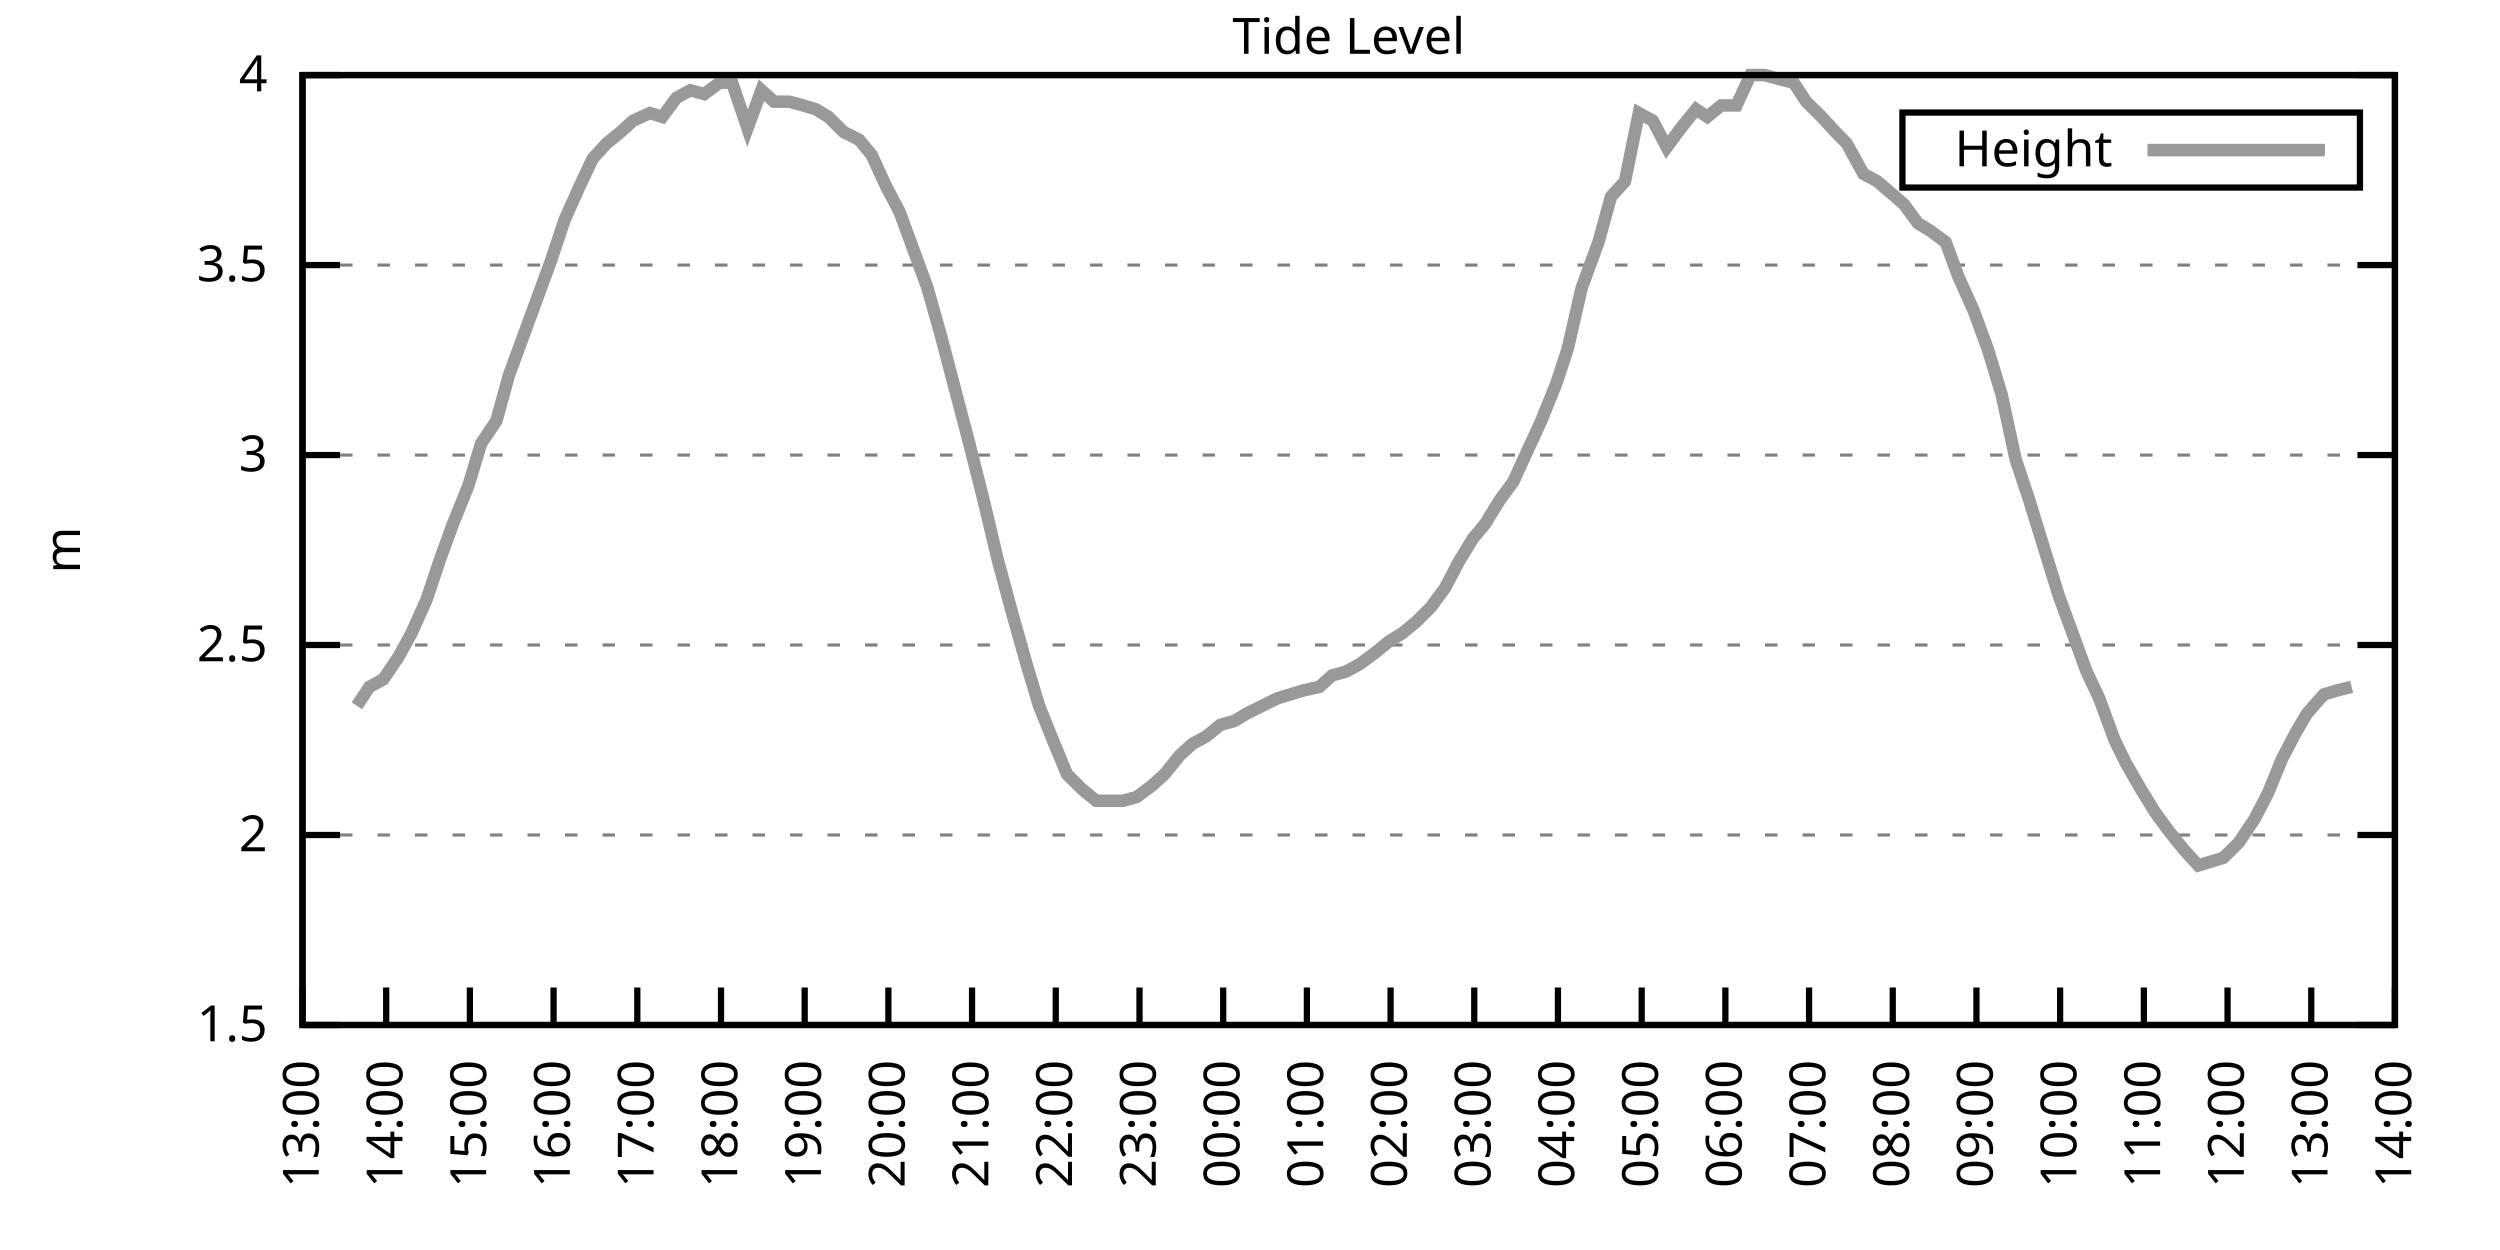
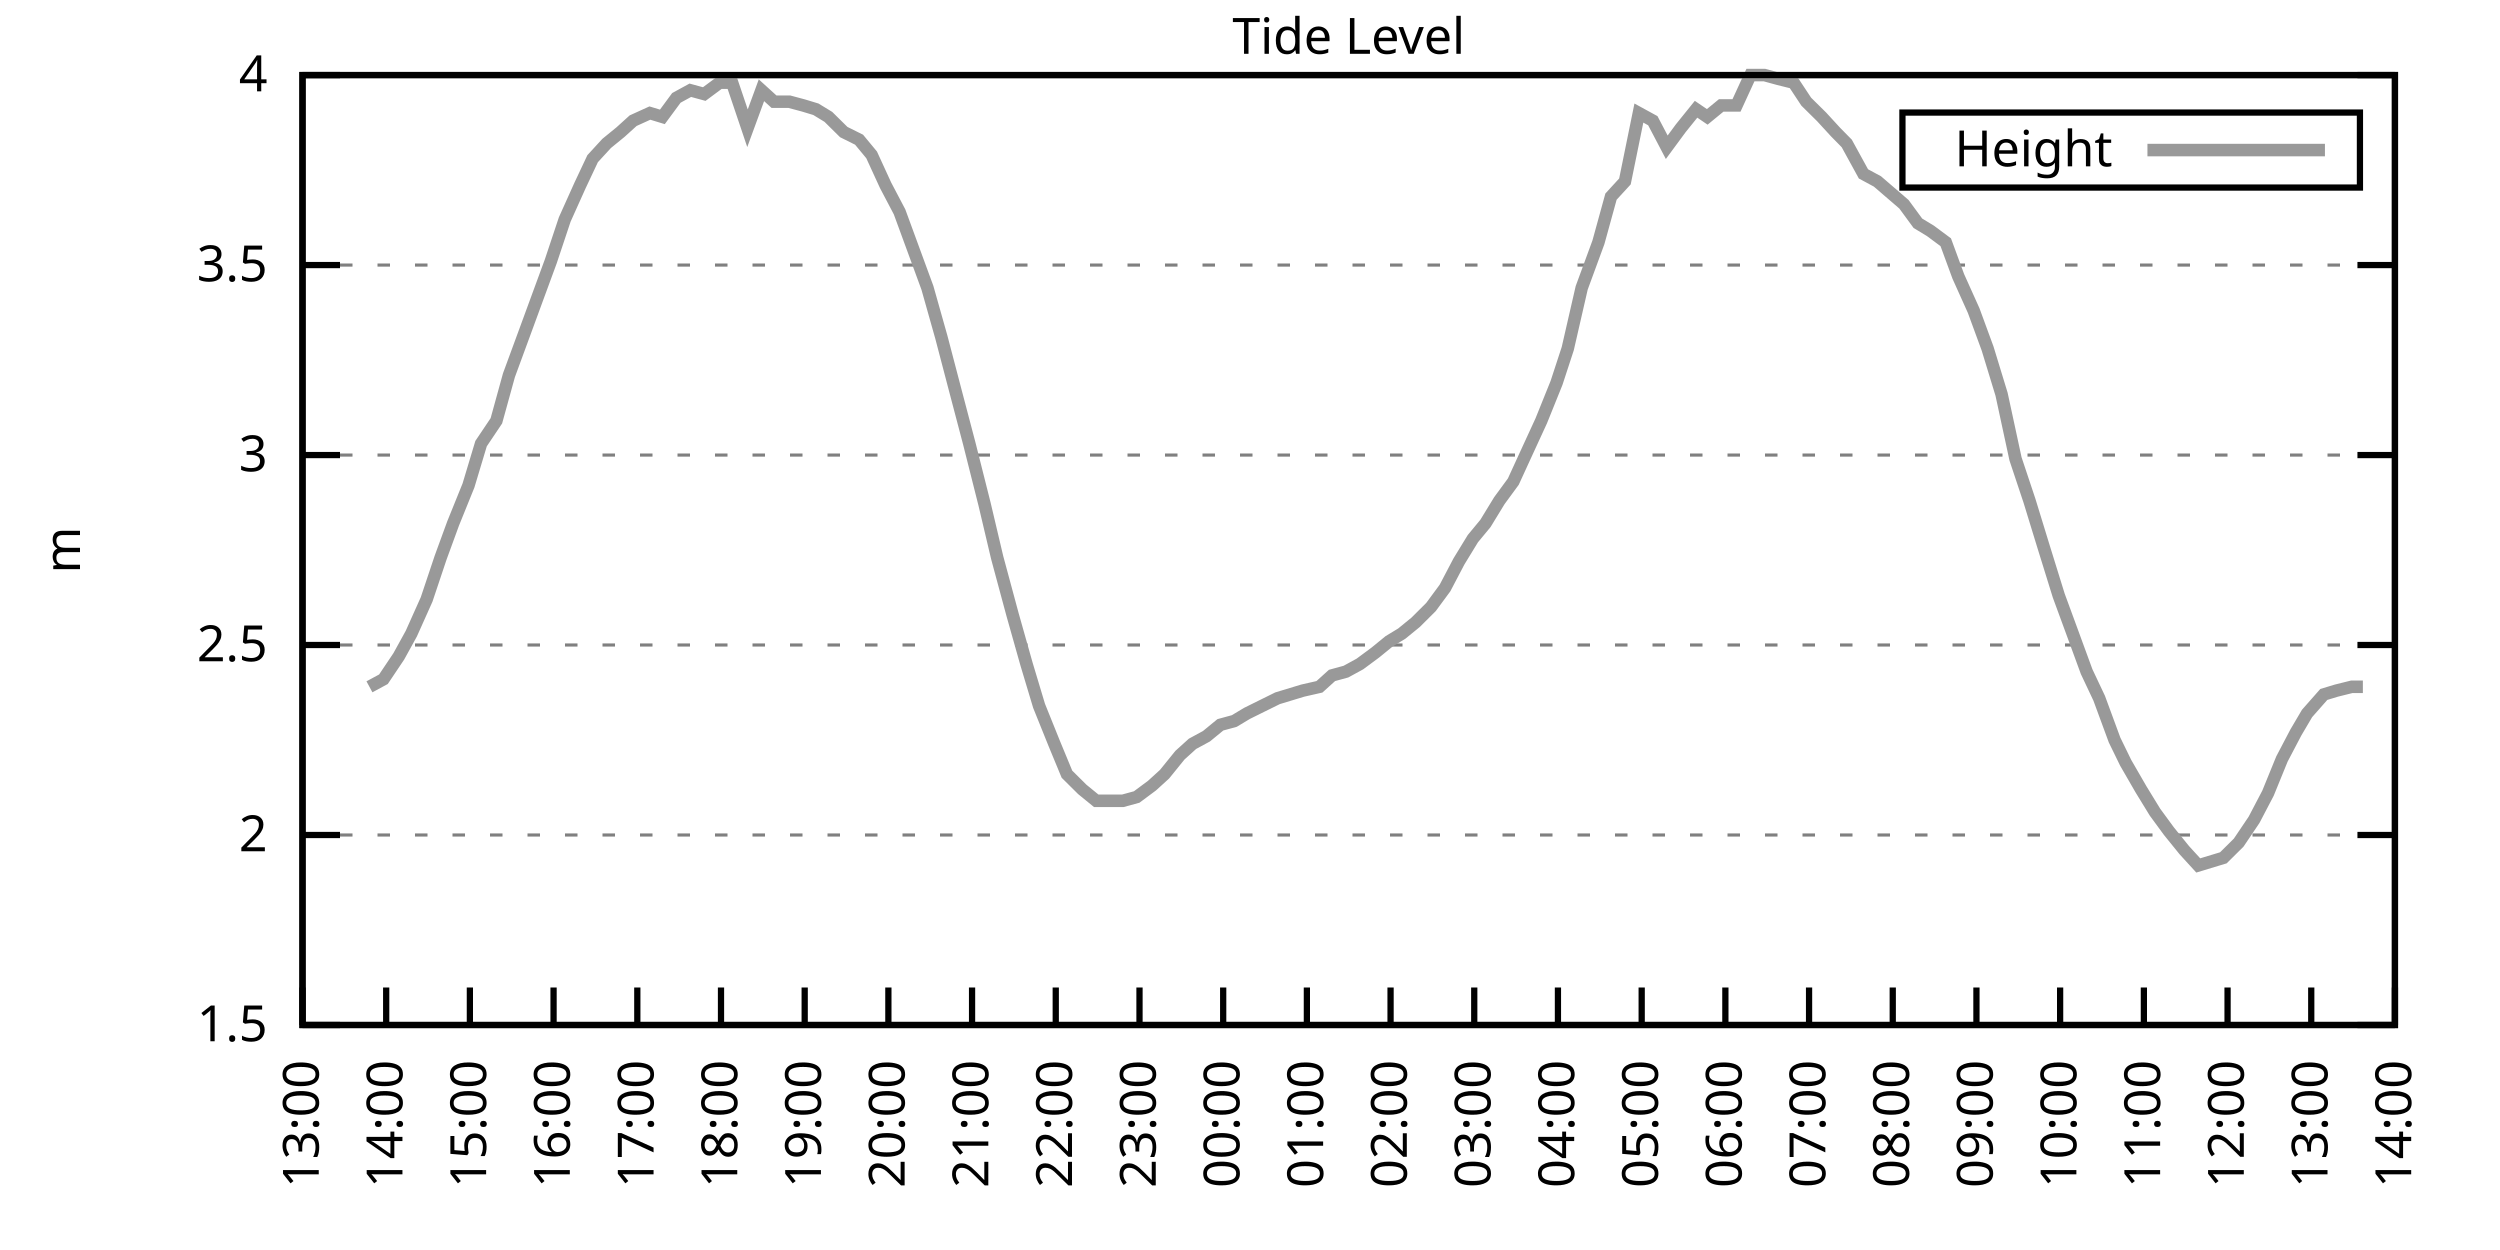
<svg xmlns="http://www.w3.org/2000/svg" xmlns:xlink="http://www.w3.org/1999/xlink" width="400" height="200" viewBox="0 0 400 200">
  <g id="gnuplot_canvas">
    <rect x="0" y="0" width="400" height="200" fill="none" />
    <defs>
      <circle id="gpDot" r="0.5" stroke-width="0.5" stroke="currentColor" />
      <path id="gpPt0" stroke-width="0.333" stroke="currentColor" d="M-1,0 h2 M0,-1 v2" />
      <path id="gpPt1" stroke-width="0.333" stroke="currentColor" d="M-1,-1 L1,1 M1,-1 L-1,1" />
      <path id="gpPt2" stroke-width="0.333" stroke="currentColor" d="M-1,0 L1,0 M0,-1 L0,1 M-1,-1 L1,1 M-1,1 L1,-1" />
      <rect id="gpPt3" stroke-width="0.333" stroke="currentColor" x="-1" y="-1" width="2" height="2" />
      <rect id="gpPt4" stroke-width="0.333" stroke="currentColor" fill="currentColor" x="-1" y="-1" width="2" height="2" />
      <circle id="gpPt5" stroke-width="0.333" stroke="currentColor" cx="0" cy="0" r="1" />
      <use xlink:href="#gpPt5" id="gpPt6" fill="currentColor" stroke="none" />
      <path id="gpPt7" stroke-width="0.333" stroke="currentColor" d="M0,-1.33 L-1.33,0.67 L1.33,0.67 z" />
      <use xlink:href="#gpPt7" id="gpPt8" fill="currentColor" stroke="none" />
      <use xlink:href="#gpPt7" id="gpPt9" stroke="currentColor" transform="rotate(180)" />
      <use xlink:href="#gpPt9" id="gpPt10" fill="currentColor" stroke="none" />
      <use xlink:href="#gpPt3" id="gpPt11" stroke="currentColor" transform="rotate(45)" />
      <use xlink:href="#gpPt11" id="gpPt12" fill="currentColor" stroke="none" />
      <path id="gpPt13" stroke-width="0.333" stroke="currentColor" d="M0,1.330 L1.265,0.411 L0.782,-1.067 L-0.782,-1.076 L-1.265,0.411 z" />
      <use xlink:href="#gpPt13" id="gpPt14" fill="currentColor" stroke="none" />
      <filter id="textbox" filterUnits="objectBoundingBox" x="0" y="0" height="1" width="1">
        <feFlood flood-color="white" flood-opacity="1" result="bgnd" />
        <feComposite in="SourceGraphic" in2="bgnd" operator="atop" />
      </filter>
      <filter id="greybox" filterUnits="objectBoundingBox" x="0" y="0" height="1" width="1">
        <feFlood flood-color="lightgrey" flood-opacity="1" result="grey" />
        <feComposite in="SourceGraphic" in2="grey" operator="atop" />
      </filter>
    </defs>
    <g fill="none" color="white" stroke="currentColor" stroke-width="1.00" stroke-linecap="butt" stroke-linejoin="miter">
</g>
    <g fill="none" color="black" stroke="currentColor" stroke-width="1.00" stroke-linecap="butt" stroke-linejoin="miter">
      <g stroke="none" shape-rendering="crispEdges">
        <polygon fill="rgb(255, 255, 255)" points="48.40,164.00 383.18,164.00 383.18,12.02 48.40,12.02 " />
      </g>
    </g>
    <g fill="none" color="black" stroke="currentColor" stroke-width="1.00" stroke-linecap="butt" stroke-linejoin="miter">
</g>
    <g fill="none" color="black" stroke="black" stroke-width="0.50" stroke-linecap="butt" stroke-linejoin="miter">
</g>
    <g fill="none" color="gray" stroke="currentColor" stroke-width="0.50" stroke-linecap="butt" stroke-linejoin="miter">
      <path stroke="gray" stroke-dasharray="2,4" class="gridline" d="M48.40,164.00 L383.19,164.00  " />
    </g>
    <g fill="none" color="gray" stroke="gray" stroke-width="1.00" stroke-linecap="butt" stroke-linejoin="miter">
</g>
    <g fill="none" color="black" stroke="currentColor" stroke-width="1.00" stroke-linecap="butt" stroke-linejoin="miter">
      <path stroke="black" d="M48.40,164.00 L54.40,164.00 M383.19,164.00 L377.19,164.00  " />
      <g transform="translate(42.80,166.60)" stroke="none" fill="black" font-family="Sans" font-size="8.00" text-anchor="end">
        <text>
          <tspan font-family="Sans"> 1.5</tspan>
        </text>
      </g>
    </g>
    <g fill="none" color="black" stroke="currentColor" stroke-width="1.00" stroke-linecap="butt" stroke-linejoin="miter">
</g>
    <g fill="none" color="black" stroke="black" stroke-width="0.50" stroke-linecap="butt" stroke-linejoin="miter">
</g>
    <g fill="none" color="gray" stroke="currentColor" stroke-width="0.50" stroke-linecap="butt" stroke-linejoin="miter">
      <path stroke="gray" stroke-dasharray="2,4" class="gridline" d="M48.40,133.60 L383.19,133.60  " />
    </g>
    <g fill="none" color="gray" stroke="gray" stroke-width="1.00" stroke-linecap="butt" stroke-linejoin="miter">
</g>
    <g fill="none" color="black" stroke="currentColor" stroke-width="1.00" stroke-linecap="butt" stroke-linejoin="miter">
      <path stroke="black" d="M48.40,133.60 L54.40,133.60 M383.19,133.60 L377.19,133.60  " />
      <g transform="translate(42.80,136.20)" stroke="none" fill="black" font-family="Sans" font-size="8.00" text-anchor="end">
        <text>
          <tspan font-family="Sans"> 2</tspan>
        </text>
      </g>
    </g>
    <g fill="none" color="black" stroke="currentColor" stroke-width="1.00" stroke-linecap="butt" stroke-linejoin="miter">
</g>
    <g fill="none" color="black" stroke="black" stroke-width="0.50" stroke-linecap="butt" stroke-linejoin="miter">
</g>
    <g fill="none" color="gray" stroke="currentColor" stroke-width="0.50" stroke-linecap="butt" stroke-linejoin="miter">
      <path stroke="gray" stroke-dasharray="2,4" class="gridline" d="M48.40,103.20 L383.19,103.20  " />
    </g>
    <g fill="none" color="gray" stroke="gray" stroke-width="1.00" stroke-linecap="butt" stroke-linejoin="miter">
</g>
    <g fill="none" color="black" stroke="currentColor" stroke-width="1.00" stroke-linecap="butt" stroke-linejoin="miter">
      <path stroke="black" d="M48.40,103.20 L54.40,103.20 M383.19,103.20 L377.19,103.20  " />
      <g transform="translate(42.80,105.80)" stroke="none" fill="black" font-family="Sans" font-size="8.00" text-anchor="end">
        <text>
          <tspan font-family="Sans"> 2.5</tspan>
        </text>
      </g>
    </g>
    <g fill="none" color="black" stroke="currentColor" stroke-width="1.00" stroke-linecap="butt" stroke-linejoin="miter">
</g>
    <g fill="none" color="black" stroke="black" stroke-width="0.50" stroke-linecap="butt" stroke-linejoin="miter">
</g>
    <g fill="none" color="gray" stroke="currentColor" stroke-width="0.50" stroke-linecap="butt" stroke-linejoin="miter">
      <path stroke="gray" stroke-dasharray="2,4" class="gridline" d="M48.40,72.81 L383.19,72.81  " />
    </g>
    <g fill="none" color="gray" stroke="gray" stroke-width="1.00" stroke-linecap="butt" stroke-linejoin="miter">
</g>
    <g fill="none" color="black" stroke="currentColor" stroke-width="1.00" stroke-linecap="butt" stroke-linejoin="miter">
      <path stroke="black" d="M48.40,72.81 L54.40,72.81 M383.19,72.81 L377.19,72.81  " />
      <g transform="translate(42.80,75.41)" stroke="none" fill="black" font-family="Sans" font-size="8.00" text-anchor="end">
        <text>
          <tspan font-family="Sans"> 3</tspan>
        </text>
      </g>
    </g>
    <g fill="none" color="black" stroke="currentColor" stroke-width="1.00" stroke-linecap="butt" stroke-linejoin="miter">
</g>
    <g fill="none" color="black" stroke="black" stroke-width="0.50" stroke-linecap="butt" stroke-linejoin="miter">
</g>
    <g fill="none" color="gray" stroke="currentColor" stroke-width="0.50" stroke-linecap="butt" stroke-linejoin="miter">
      <path stroke="gray" stroke-dasharray="2,4" class="gridline" d="M48.40,42.41 L383.19,42.41  " />
    </g>
    <g fill="none" color="gray" stroke="gray" stroke-width="1.00" stroke-linecap="butt" stroke-linejoin="miter">
</g>
    <g fill="none" color="black" stroke="currentColor" stroke-width="1.00" stroke-linecap="butt" stroke-linejoin="miter">
      <path stroke="black" d="M48.40,42.41 L54.40,42.41 M383.19,42.41 L377.19,42.41  " />
      <g transform="translate(42.80,45.01)" stroke="none" fill="black" font-family="Sans" font-size="8.00" text-anchor="end">
        <text>
          <tspan font-family="Sans"> 3.5</tspan>
        </text>
      </g>
    </g>
    <g fill="none" color="black" stroke="currentColor" stroke-width="1.00" stroke-linecap="butt" stroke-linejoin="miter">
</g>
    <g fill="none" color="black" stroke="black" stroke-width="0.50" stroke-linecap="butt" stroke-linejoin="miter">
</g>
    <g fill="none" color="gray" stroke="currentColor" stroke-width="0.50" stroke-linecap="butt" stroke-linejoin="miter">
      <path stroke="gray" stroke-dasharray="2,4" class="gridline" d="M48.40,12.01 L383.19,12.01  " />
    </g>
    <g fill="none" color="gray" stroke="gray" stroke-width="1.00" stroke-linecap="butt" stroke-linejoin="miter">
</g>
    <g fill="none" color="black" stroke="currentColor" stroke-width="1.00" stroke-linecap="butt" stroke-linejoin="miter">
      <path stroke="black" d="M48.40,12.01 L54.40,12.01 M383.19,12.01 L377.19,12.01  " />
      <g transform="translate(42.80,14.61)" stroke="none" fill="black" font-family="Sans" font-size="8.00" text-anchor="end">
        <text>
          <tspan font-family="Sans"> 4</tspan>
        </text>
      </g>
    </g>
    <g fill="none" color="black" stroke="currentColor" stroke-width="1.00" stroke-linecap="butt" stroke-linejoin="miter">
      <path stroke="black" d="M48.40,164.00 L48.40,158.00  " />
      <g transform="translate(51.00,169.60) rotate(270.00)" stroke="none" fill="black" font-family="Sans" font-size="8.00" text-anchor="end">
        <text>
          <tspan font-family="Sans">13:00</tspan>
        </text>
      </g>
    </g>
    <g fill="none" color="black" stroke="currentColor" stroke-width="1.00" stroke-linecap="butt" stroke-linejoin="miter">
      <path stroke="black" d="M61.79,164.00 L61.79,158.00  " />
      <g transform="translate(64.39,169.60) rotate(270.00)" stroke="none" fill="black" font-family="Sans" font-size="8.00" text-anchor="end">
        <text>
          <tspan font-family="Sans">14:00</tspan>
        </text>
      </g>
    </g>
    <g fill="none" color="black" stroke="currentColor" stroke-width="1.00" stroke-linecap="butt" stroke-linejoin="miter">
      <path stroke="black" d="M75.18,164.00 L75.18,158.00  " />
      <g transform="translate(77.78,169.60) rotate(270.00)" stroke="none" fill="black" font-family="Sans" font-size="8.00" text-anchor="end">
        <text>
          <tspan font-family="Sans">15:00</tspan>
        </text>
      </g>
    </g>
    <g fill="none" color="black" stroke="currentColor" stroke-width="1.00" stroke-linecap="butt" stroke-linejoin="miter">
      <path stroke="black" d="M88.57,164.00 L88.57,158.00  " />
      <g transform="translate(91.17,169.60) rotate(270.00)" stroke="none" fill="black" font-family="Sans" font-size="8.00" text-anchor="end">
        <text>
          <tspan font-family="Sans">16:00</tspan>
        </text>
      </g>
    </g>
    <g fill="none" color="black" stroke="currentColor" stroke-width="1.00" stroke-linecap="butt" stroke-linejoin="miter">
      <path stroke="black" d="M101.97,164.00 L101.97,158.00  " />
      <g transform="translate(104.57,169.60) rotate(270.00)" stroke="none" fill="black" font-family="Sans" font-size="8.00" text-anchor="end">
        <text>
          <tspan font-family="Sans">17:00</tspan>
        </text>
      </g>
    </g>
    <g fill="none" color="black" stroke="currentColor" stroke-width="1.00" stroke-linecap="butt" stroke-linejoin="miter">
      <path stroke="black" d="M115.36,164.00 L115.36,158.00  " />
      <g transform="translate(117.96,169.60) rotate(270.00)" stroke="none" fill="black" font-family="Sans" font-size="8.00" text-anchor="end">
        <text>
          <tspan font-family="Sans">18:00</tspan>
        </text>
      </g>
    </g>
    <g fill="none" color="black" stroke="currentColor" stroke-width="1.00" stroke-linecap="butt" stroke-linejoin="miter">
      <path stroke="black" d="M128.75,164.00 L128.75,158.00  " />
      <g transform="translate(131.35,169.60) rotate(270.00)" stroke="none" fill="black" font-family="Sans" font-size="8.00" text-anchor="end">
        <text>
          <tspan font-family="Sans">19:00</tspan>
        </text>
      </g>
    </g>
    <g fill="none" color="black" stroke="currentColor" stroke-width="1.00" stroke-linecap="butt" stroke-linejoin="miter">
      <path stroke="black" d="M142.14,164.00 L142.14,158.00  " />
      <g transform="translate(144.74,169.60) rotate(270.00)" stroke="none" fill="black" font-family="Sans" font-size="8.00" text-anchor="end">
        <text>
          <tspan font-family="Sans">20:00</tspan>
        </text>
      </g>
    </g>
    <g fill="none" color="black" stroke="currentColor" stroke-width="1.00" stroke-linecap="butt" stroke-linejoin="miter">
      <path stroke="black" d="M155.53,164.00 L155.53,158.00  " />
      <g transform="translate(158.13,169.60) rotate(270.00)" stroke="none" fill="black" font-family="Sans" font-size="8.00" text-anchor="end">
        <text>
          <tspan font-family="Sans">21:00</tspan>
        </text>
      </g>
    </g>
    <g fill="none" color="black" stroke="currentColor" stroke-width="1.00" stroke-linecap="butt" stroke-linejoin="miter">
      <path stroke="black" d="M168.92,164.00 L168.92,158.00  " />
      <g transform="translate(171.52,169.60) rotate(270.00)" stroke="none" fill="black" font-family="Sans" font-size="8.00" text-anchor="end">
        <text>
          <tspan font-family="Sans">22:00</tspan>
        </text>
      </g>
    </g>
    <g fill="none" color="black" stroke="currentColor" stroke-width="1.00" stroke-linecap="butt" stroke-linejoin="miter">
      <path stroke="black" d="M182.32,164.00 L182.32,158.00  " />
      <g transform="translate(184.92,169.60) rotate(270.00)" stroke="none" fill="black" font-family="Sans" font-size="8.00" text-anchor="end">
        <text>
          <tspan font-family="Sans">23:00</tspan>
        </text>
      </g>
    </g>
    <g fill="none" color="black" stroke="currentColor" stroke-width="1.00" stroke-linecap="butt" stroke-linejoin="miter">
      <path stroke="black" d="M195.71,164.00 L195.71,158.00  " />
      <g transform="translate(198.31,169.60) rotate(270.00)" stroke="none" fill="black" font-family="Sans" font-size="8.00" text-anchor="end">
        <text>
          <tspan font-family="Sans">00:00</tspan>
        </text>
      </g>
    </g>
    <g fill="none" color="black" stroke="currentColor" stroke-width="1.00" stroke-linecap="butt" stroke-linejoin="miter">
      <path stroke="black" d="M209.10,164.00 L209.10,158.00  " />
      <g transform="translate(211.70,169.60) rotate(270.00)" stroke="none" fill="black" font-family="Sans" font-size="8.00" text-anchor="end">
        <text>
          <tspan font-family="Sans">01:00</tspan>
        </text>
      </g>
    </g>
    <g fill="none" color="black" stroke="currentColor" stroke-width="1.00" stroke-linecap="butt" stroke-linejoin="miter">
      <path stroke="black" d="M222.49,164.00 L222.49,158.00  " />
      <g transform="translate(225.09,169.60) rotate(270.00)" stroke="none" fill="black" font-family="Sans" font-size="8.00" text-anchor="end">
        <text>
          <tspan font-family="Sans">02:00</tspan>
        </text>
      </g>
    </g>
    <g fill="none" color="black" stroke="currentColor" stroke-width="1.00" stroke-linecap="butt" stroke-linejoin="miter">
      <path stroke="black" d="M235.88,164.00 L235.88,158.00  " />
      <g transform="translate(238.48,169.60) rotate(270.00)" stroke="none" fill="black" font-family="Sans" font-size="8.00" text-anchor="end">
        <text>
          <tspan font-family="Sans">03:00</tspan>
        </text>
      </g>
    </g>
    <g fill="none" color="black" stroke="currentColor" stroke-width="1.00" stroke-linecap="butt" stroke-linejoin="miter">
      <path stroke="black" d="M249.27,164.00 L249.27,158.00  " />
      <g transform="translate(251.87,169.60) rotate(270.00)" stroke="none" fill="black" font-family="Sans" font-size="8.00" text-anchor="end">
        <text>
          <tspan font-family="Sans">04:00</tspan>
        </text>
      </g>
    </g>
    <g fill="none" color="black" stroke="currentColor" stroke-width="1.00" stroke-linecap="butt" stroke-linejoin="miter">
      <path stroke="black" d="M262.67,164.00 L262.67,158.00  " />
      <g transform="translate(265.27,169.60) rotate(270.00)" stroke="none" fill="black" font-family="Sans" font-size="8.00" text-anchor="end">
        <text>
          <tspan font-family="Sans">05:00</tspan>
        </text>
      </g>
    </g>
    <g fill="none" color="black" stroke="currentColor" stroke-width="1.00" stroke-linecap="butt" stroke-linejoin="miter">
      <path stroke="black" d="M276.06,164.00 L276.06,158.00  " />
      <g transform="translate(278.66,169.60) rotate(270.00)" stroke="none" fill="black" font-family="Sans" font-size="8.00" text-anchor="end">
        <text>
          <tspan font-family="Sans">06:00</tspan>
        </text>
      </g>
    </g>
    <g fill="none" color="black" stroke="currentColor" stroke-width="1.00" stroke-linecap="butt" stroke-linejoin="miter">
      <path stroke="black" d="M289.45,164.00 L289.45,158.00  " />
      <g transform="translate(292.05,169.60) rotate(270.00)" stroke="none" fill="black" font-family="Sans" font-size="8.00" text-anchor="end">
        <text>
          <tspan font-family="Sans">07:00</tspan>
        </text>
      </g>
    </g>
    <g fill="none" color="black" stroke="currentColor" stroke-width="1.00" stroke-linecap="butt" stroke-linejoin="miter">
      <path stroke="black" d="M302.84,164.00 L302.84,158.00  " />
      <g transform="translate(305.44,169.60) rotate(270.00)" stroke="none" fill="black" font-family="Sans" font-size="8.00" text-anchor="end">
        <text>
          <tspan font-family="Sans">08:00</tspan>
        </text>
      </g>
    </g>
    <g fill="none" color="black" stroke="currentColor" stroke-width="1.00" stroke-linecap="butt" stroke-linejoin="miter">
      <path stroke="black" d="M316.23,164.00 L316.23,158.00  " />
      <g transform="translate(318.83,169.60) rotate(270.00)" stroke="none" fill="black" font-family="Sans" font-size="8.00" text-anchor="end">
        <text>
          <tspan font-family="Sans">09:00</tspan>
        </text>
      </g>
    </g>
    <g fill="none" color="black" stroke="currentColor" stroke-width="1.00" stroke-linecap="butt" stroke-linejoin="miter">
      <path stroke="black" d="M329.62,164.00 L329.62,158.00  " />
      <g transform="translate(332.22,169.60) rotate(270.00)" stroke="none" fill="black" font-family="Sans" font-size="8.00" text-anchor="end">
        <text>
          <tspan font-family="Sans">10:00</tspan>
        </text>
      </g>
    </g>
    <g fill="none" color="black" stroke="currentColor" stroke-width="1.00" stroke-linecap="butt" stroke-linejoin="miter">
      <path stroke="black" d="M343.02,164.00 L343.02,158.00  " />
      <g transform="translate(345.62,169.60) rotate(270.00)" stroke="none" fill="black" font-family="Sans" font-size="8.00" text-anchor="end">
        <text>
          <tspan font-family="Sans">11:00</tspan>
        </text>
      </g>
    </g>
    <g fill="none" color="black" stroke="currentColor" stroke-width="1.00" stroke-linecap="butt" stroke-linejoin="miter">
      <path stroke="black" d="M356.41,164.00 L356.41,158.00  " />
      <g transform="translate(359.01,169.60) rotate(270.00)" stroke="none" fill="black" font-family="Sans" font-size="8.00" text-anchor="end">
        <text>
          <tspan font-family="Sans">12:00</tspan>
        </text>
      </g>
    </g>
    <g fill="none" color="black" stroke="currentColor" stroke-width="1.00" stroke-linecap="butt" stroke-linejoin="miter">
      <path stroke="black" d="M369.80,164.00 L369.80,158.00  " />
      <g transform="translate(372.40,169.60) rotate(270.00)" stroke="none" fill="black" font-family="Sans" font-size="8.00" text-anchor="end">
        <text>
          <tspan font-family="Sans">13:00</tspan>
        </text>
      </g>
    </g>
    <g fill="none" color="black" stroke="currentColor" stroke-width="1.00" stroke-linecap="butt" stroke-linejoin="miter">
      <path stroke="black" d="M383.19,164.00 L383.19,158.00  " />
      <g transform="translate(385.79,169.60) rotate(270.00)" stroke="none" fill="black" font-family="Sans" font-size="8.00" text-anchor="end">
        <text>
          <tspan font-family="Sans">14:00</tspan>
        </text>
      </g>
    </g>
    <g fill="none" color="black" stroke="currentColor" stroke-width="1.00" stroke-linecap="butt" stroke-linejoin="miter">
</g>
    <g fill="none" color="black" stroke="currentColor" stroke-width="1.00" stroke-linecap="butt" stroke-linejoin="miter">
      <path stroke="black" d="M48.40,12.01 L48.40,164.00 L383.19,164.00 L383.19,12.01 L48.40,12.01 Z  " />
    </g>
    <g fill="none" color="black" stroke="currentColor" stroke-width="1.00" stroke-linecap="butt" stroke-linejoin="miter">
</g>
    <g fill="none" color="black" stroke="currentColor" stroke-width="1.00" stroke-linecap="butt" stroke-linejoin="miter">
      <path stroke="black" d="M304.39,30.01 L304.39,18.01 L377.59,18.01 L377.59,30.01 L304.39,30.01 Z  " />
    </g>
    <g id="Tide_level_plot_1">
      <g fill="none" color="white" stroke="black" stroke-width="2.00" stroke-linecap="butt" stroke-linejoin="miter">
</g>
      <g fill="none" color="black" stroke="currentColor" stroke-width="2.00" stroke-linecap="butt" stroke-linejoin="miter">
        <g transform="translate(337.99,26.61)" stroke="none" fill="black" font-family="Sans" font-size="8.00" text-anchor="end">
          <text>
            <tspan font-family="Sans">Height</tspan>
          </text>
        </g>
      </g>
      <g fill="none" color="black" stroke="currentColor" stroke-width="2.00" stroke-linecap="butt" stroke-linejoin="miter">
-         <path stroke="rgb(153, 153, 153)" d="M343.59,24.01 L371.99,24.01 M57.10,112.93 L59.11,109.89 L61.35,108.68 L63.80,105.03 L65.81,101.38 L68.26,95.91   L70.50,89.22 L72.50,83.75 L74.96,77.67 L76.97,70.98 L79.42,67.33 L81.43,60.04 L83.89,53.35 L86.12,47.27   L88.13,41.80 L90.36,35.11 L92.82,29.64 L94.82,25.39 L97.06,22.95 L99.29,21.13 L101.30,19.31 L103.98,18.09   L105.98,18.70 L108.22,15.66 L110.45,14.44 L112.68,15.05 L115.13,13.23 L117.14,13.23 L119.60,20.52 L121.83,14.44   L123.84,16.27 L126.29,16.27 L128.53,16.87 L130.54,17.48 L132.54,18.70 L135.00,21.13 L137.45,22.35 L139.46,24.78   L141.69,29.64 L143.93,33.90 L146.38,40.58 L148.39,46.06 L150.62,53.96 L152.85,62.47 L155.09,70.98 L157.54,80.71   L159.55,89.22 L162.01,98.34 L164.24,106.24 L166.25,112.93 L168.70,119.01 L170.71,123.87 L173.17,126.31 L175.40,128.13   L177.41,128.13 L179.64,128.13 L181.87,127.52 L184.32,125.70 L186.33,123.87 L188.79,120.83 L190.80,119.01 L193.03,117.80   L195.26,115.97 L197.49,115.36 L199.50,114.15 L201.96,112.93 L204.41,111.72 L206.42,111.11 L208.43,110.50 L211.11,109.89   L213.12,108.07 L215.35,107.46 L217.58,106.24 L220.04,104.42 L222.27,102.60 L224.28,101.38 L226.51,99.56 L228.96,97.12   L231.20,94.08 L233.43,89.83 L235.66,86.18 L237.67,83.75 L239.90,80.10 L242.13,77.06 L244.36,72.20 L246.60,67.33   L249.05,61.25 L250.84,55.78 L253.07,46.06 L255.75,38.76 L257.76,31.46 L259.99,29.03 L262.22,18.09 L264.45,19.31   L266.68,23.56 L268.92,20.52 L271.37,17.48 L273.16,18.70 L275.39,16.87 L277.84,16.87 L280.07,12.01 L282.31,12.01   L284.54,12.62 L286.99,13.23 L289.00,16.27 L291.46,18.70 L293.69,21.13 L295.48,22.95 L298.15,27.82 L300.39,29.03   L304.63,32.68 L306.86,35.72 L308.87,36.94 L311.32,38.76 L313.33,44.23 L315.79,49.70 L318.02,55.78 L320.25,63.08   L322.48,73.41 L324.71,80.10 L326.95,87.40 L329.40,95.30 L331.41,100.77 L333.86,107.46 L335.87,111.72 L338.33,118.40   L340.11,122.05 L342.57,126.31 L344.80,129.95 L347.03,132.99 L349.49,136.03 L351.72,138.47 L353.73,137.86 L355.74,137.25   L358.19,134.82 L360.65,131.17 L362.88,126.91 L365.11,121.44 L367.34,117.19 L369.13,114.15 L371.81,111.11 L373.82,110.50   L376.27,109.89  " />
+         <path stroke="rgb(153, 153, 153)" d="M343.59,24.01 L371.99,24.01 M59.11,109.89 L61.35,108.68 L63.80,105.03 L65.81,101.38 L68.26,95.91 L70.50,89.22   L72.50,83.75 L74.96,77.67 L76.97,70.98 L79.42,67.33 L81.43,60.04 L83.89,53.35 L86.12,47.27 L88.13,41.80   L90.36,35.11 L92.82,29.64 L94.82,25.39 L97.06,22.95 L99.29,21.13 L101.30,19.31 L103.98,18.09 L105.98,18.70   L108.22,15.66 L110.45,14.44 L112.68,15.05 L115.13,13.23 L117.14,13.23 L119.60,20.52 L121.83,14.44 L123.84,16.27   L126.29,16.27 L128.53,16.87 L130.54,17.48 L132.54,18.70 L135.00,21.13 L137.45,22.35 L139.46,24.78 L141.69,29.64   L143.93,33.90 L146.38,40.58 L148.39,46.06 L150.62,53.96 L152.85,62.47 L155.09,70.98 L157.54,80.71 L159.55,89.22   L162.01,98.34 L164.24,106.24 L166.25,112.93 L168.70,119.01 L170.71,123.87 L173.17,126.31 L175.40,128.13 L177.41,128.13   L179.64,128.13 L181.87,127.52 L184.32,125.70 L186.33,123.87 L188.79,120.83 L190.80,119.01 L193.03,117.80 L195.26,115.97   L197.49,115.36 L199.50,114.15 L201.96,112.93 L204.41,111.72 L206.42,111.11 L208.43,110.50 L211.11,109.89 L213.12,108.07   L215.35,107.46 L217.58,106.24 L220.04,104.42 L222.27,102.60 L224.28,101.38 L226.51,99.56 L228.96,97.12 L231.20,94.08   L233.43,89.83 L235.66,86.18 L237.67,83.75 L239.90,80.10 L242.13,77.06 L244.36,72.20 L246.60,67.33 L249.05,61.25   L250.84,55.78 L253.07,46.06 L255.75,38.76 L257.76,31.46 L259.99,29.03 L262.22,18.09 L264.45,19.31 L266.68,23.56   L268.92,20.52 L271.37,17.48 L273.16,18.70 L275.39,16.87 L277.84,16.87 L280.07,12.01 L282.31,12.01 L284.54,12.62   L286.99,13.23 L289.00,16.27 L291.46,18.70 L293.69,21.13 L295.48,22.95 L298.15,27.82 L300.39,29.03 L304.63,32.68   L306.86,35.72 L308.87,36.94 L311.32,38.76 L313.33,44.23 L315.79,49.70 L318.02,55.78 L320.25,63.08 L322.48,73.41   L324.71,80.10 L326.95,87.40 L329.40,95.30 L331.41,100.77 L333.86,107.46 L335.87,111.72 L338.33,118.40 L340.11,122.05   L342.57,126.31 L344.80,129.95 L347.03,132.99 L349.49,136.03 L351.72,138.47 L353.73,137.86 L355.74,137.25 L358.19,134.82   L360.65,131.17 L362.88,126.91 L365.11,121.44 L367.34,117.19 L369.13,114.15 L371.81,111.11 L373.82,110.50 L376.27,109.89   L378.06,109.89  " />
      </g>
    </g>
    <g fill="none" color="black" stroke="currentColor" stroke-width="2.00" stroke-linecap="butt" stroke-linejoin="miter">
</g>
    <g fill="none" color="black" stroke="black" stroke-width="1.00" stroke-linecap="butt" stroke-linejoin="miter">
</g>
    <g fill="none" color="black" stroke="currentColor" stroke-width="1.00" stroke-linecap="butt" stroke-linejoin="miter">
      <path stroke="black" d="M48.40,12.01 L48.40,164.00 L383.19,164.00 L383.19,12.01 L48.40,12.01 Z  " />
      <g transform="translate(12.80,88.01) rotate(270.00)" stroke="none" fill="black" font-family="Sans" font-size="8.00" text-anchor="middle">
        <text>
          <tspan font-family="Sans">m</tspan>
        </text>
      </g>
    </g>
    <g fill="none" color="black" stroke="currentColor" stroke-width="1.00" stroke-linecap="butt" stroke-linejoin="miter">
</g>
    <g fill="none" color="black" stroke="currentColor" stroke-width="1.00" stroke-linecap="butt" stroke-linejoin="miter">
      <g transform="translate(215.79,8.61)" stroke="none" fill="black" font-family="Sans" font-size="8.00" text-anchor="middle">
        <text>
          <tspan font-family="Sans">Tide Level</tspan>
        </text>
      </g>
    </g>
    <g fill="none" color="black" stroke="currentColor" stroke-width="1.00" stroke-linecap="butt" stroke-linejoin="miter">
</g>
  </g>
</svg>
